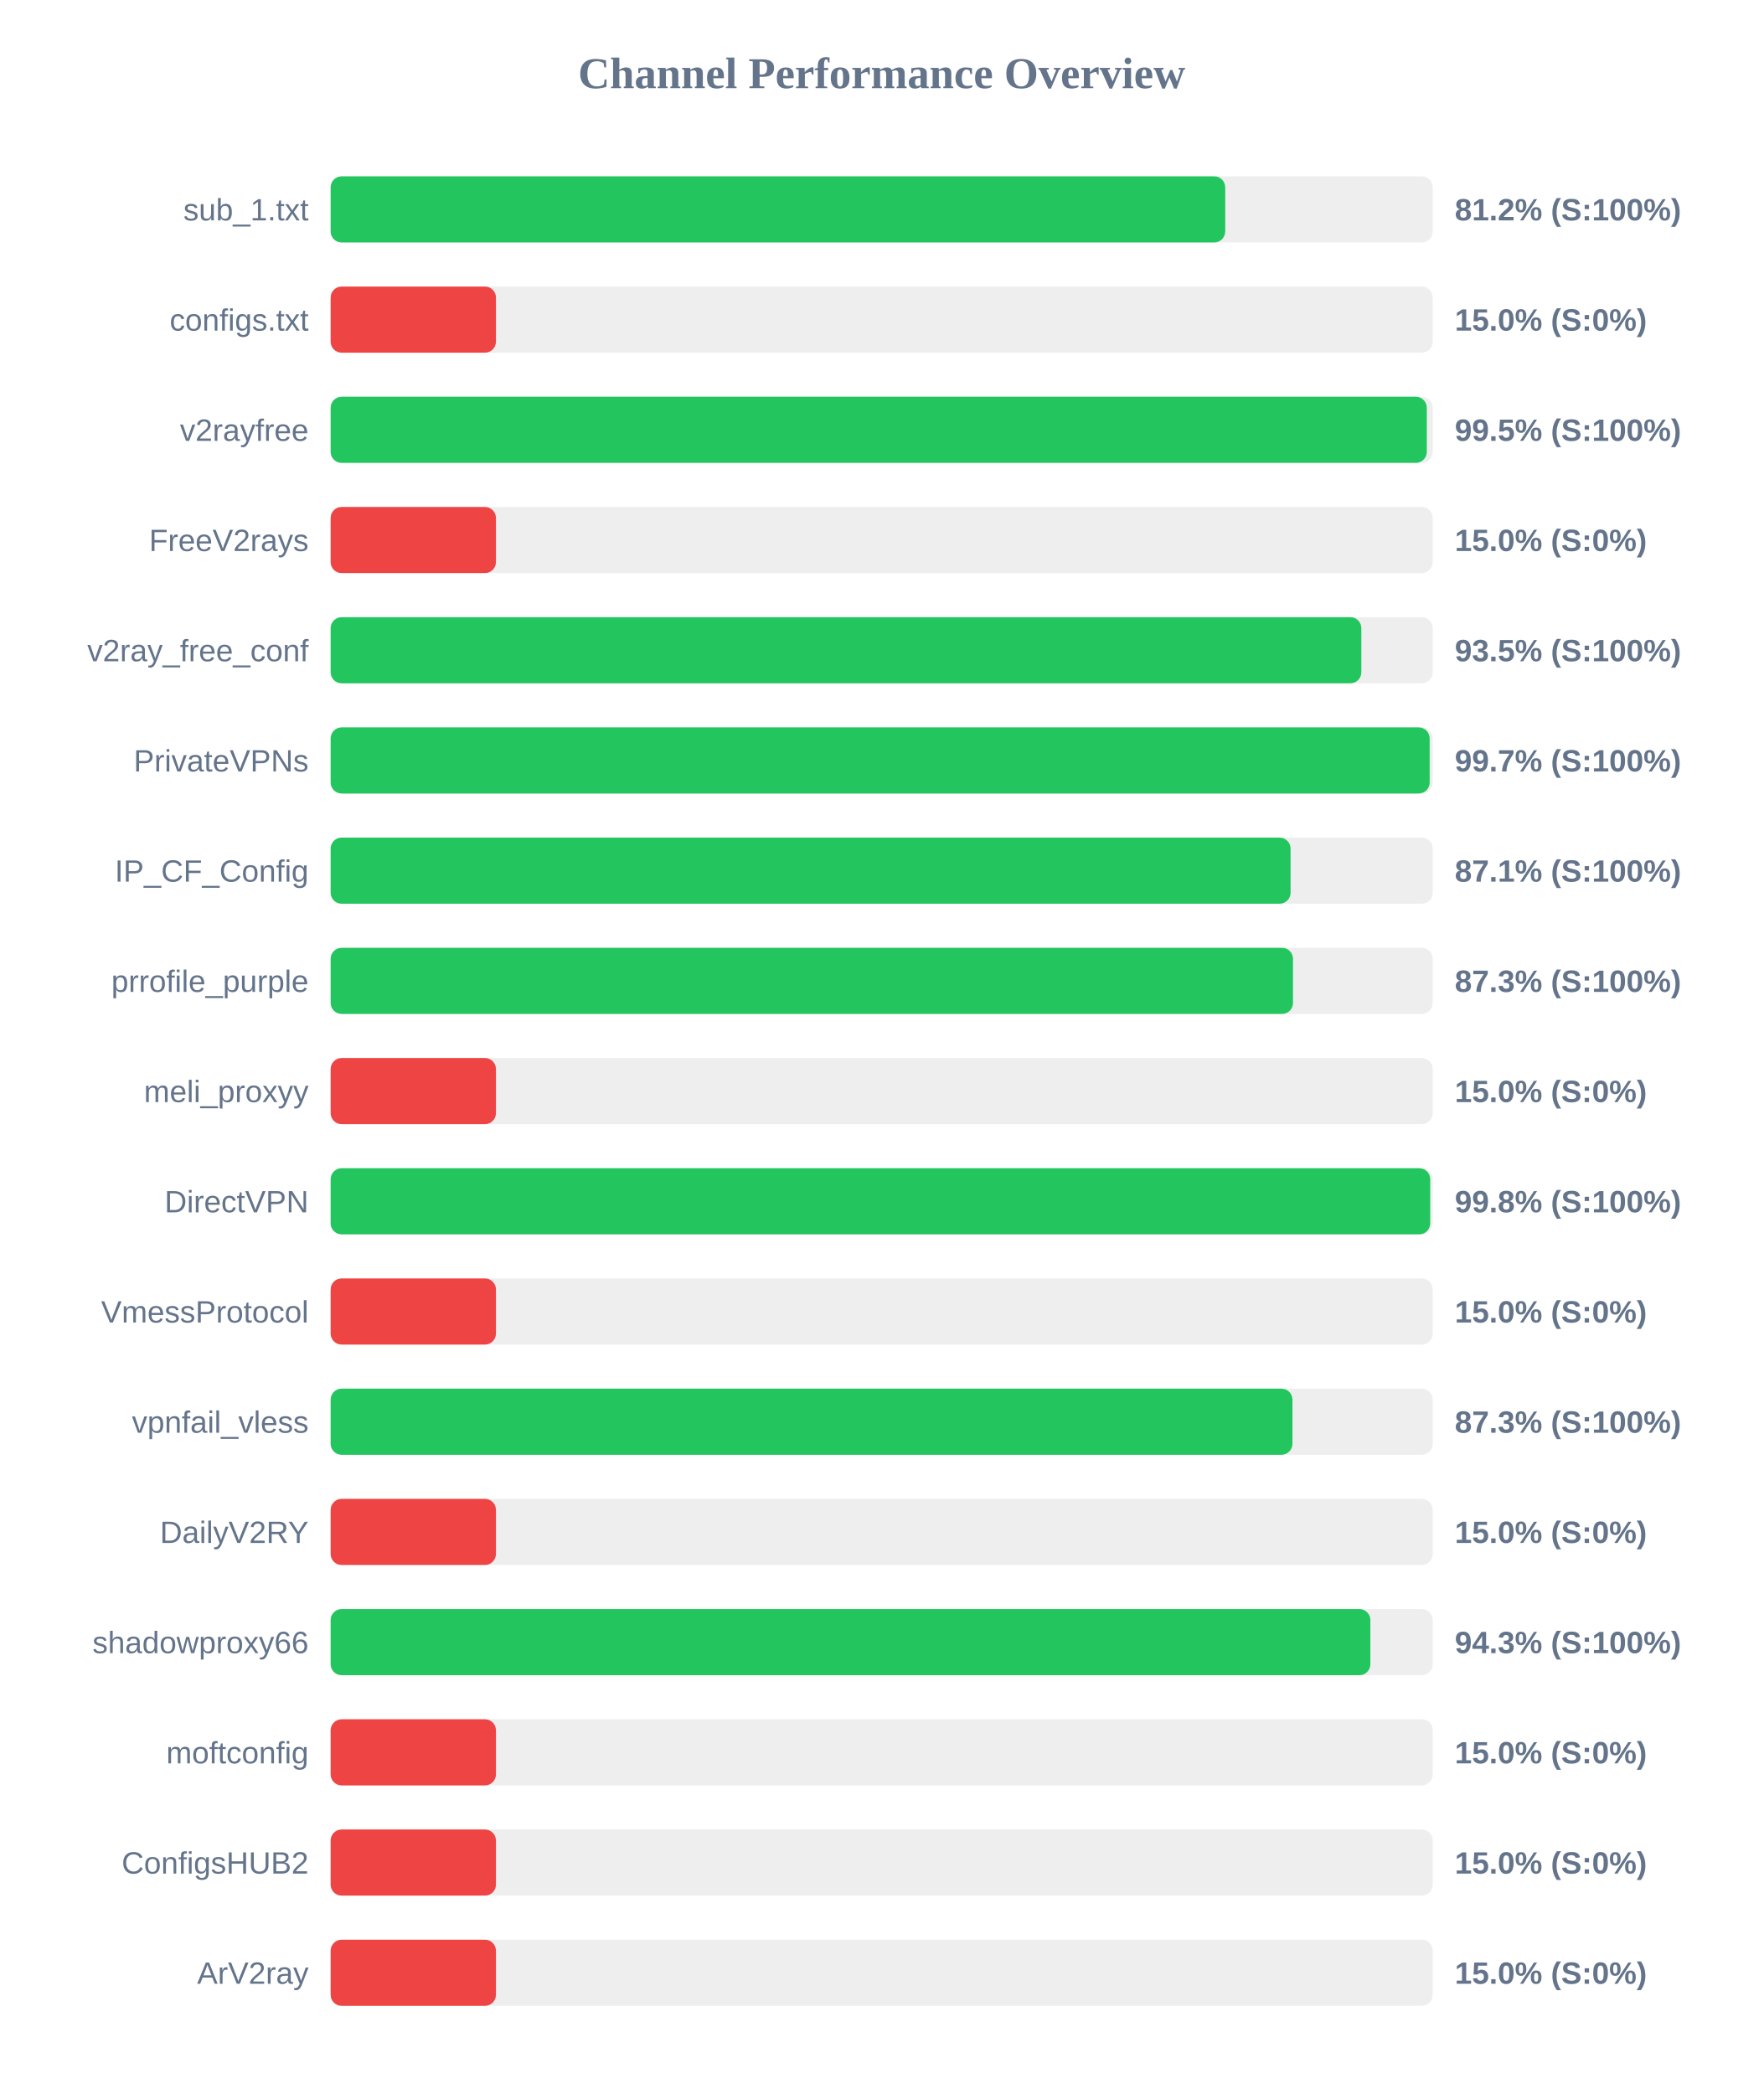
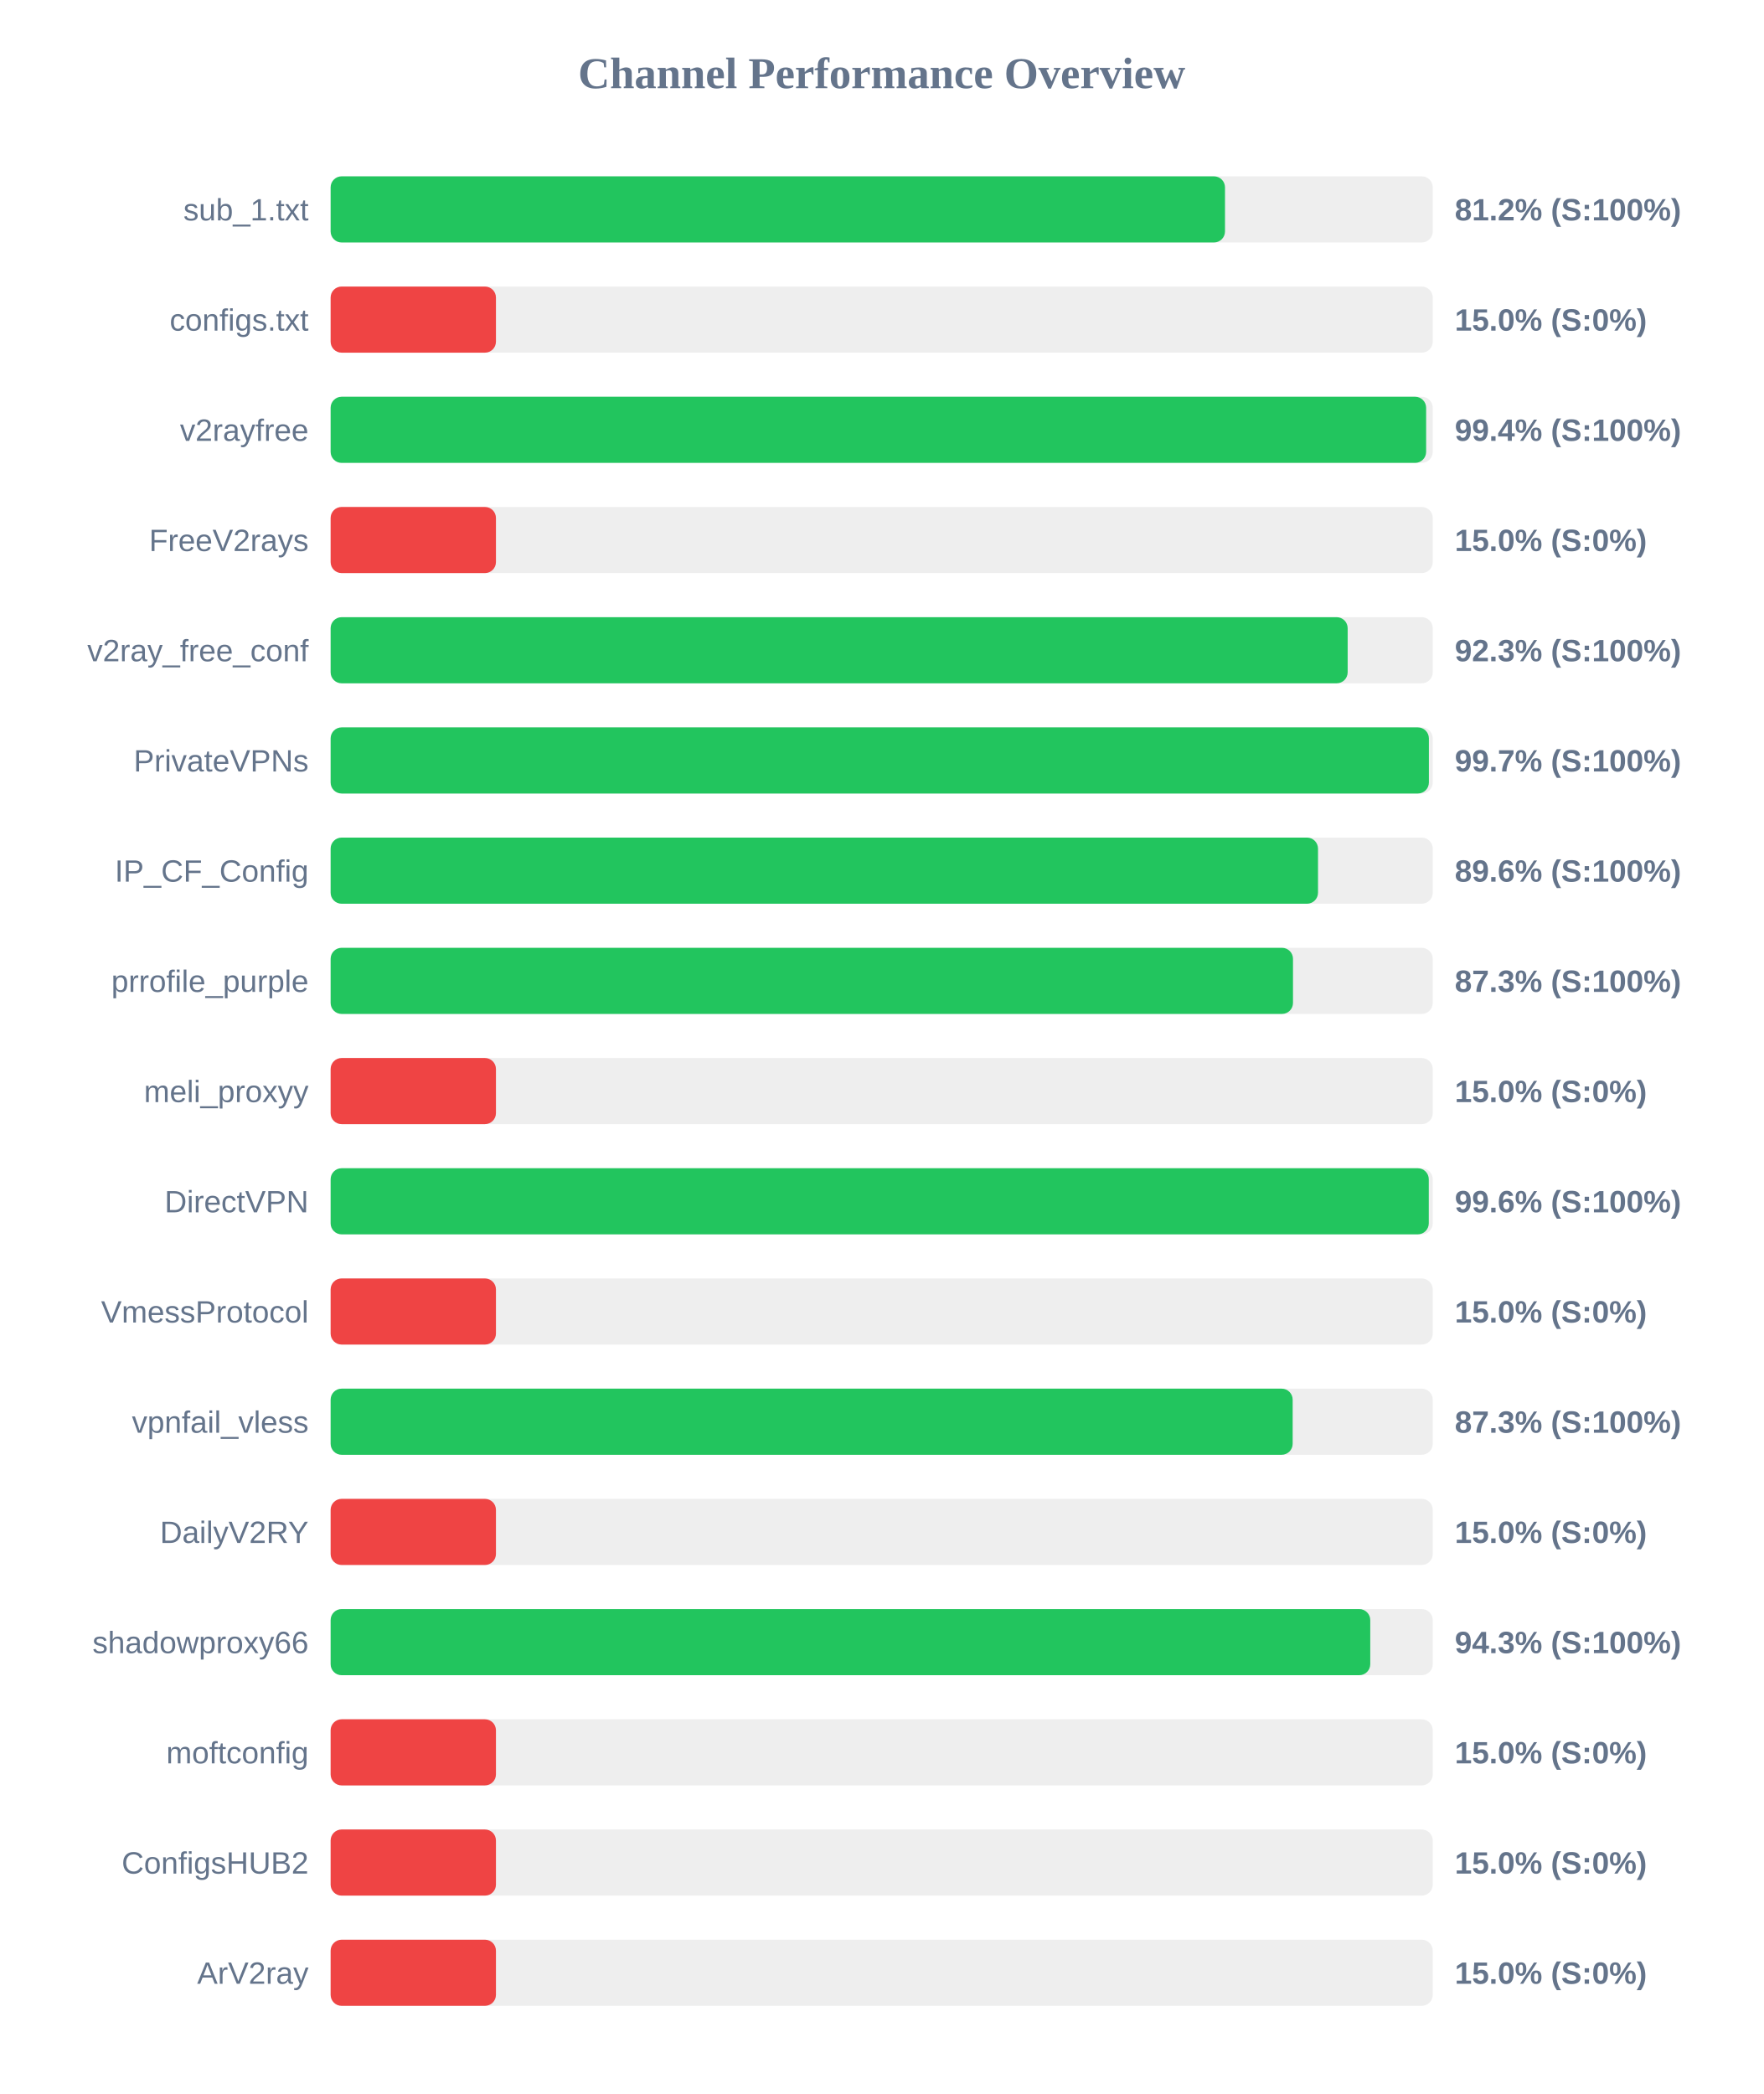
<svg xmlns="http://www.w3.org/2000/svg" width="800" height="950" version="1.1">
  <style>
        .row { font: 14px Arial; fill: #64748b; }
        .score { font: bold 14px Arial; fill: #64748b; }
    </style>
  <text x="400" y="40" text-anchor="middle" font-size="20px" font-weight="bold" fill="#64748b">Channel Performance Overview</text>
  <rect x="150" y="80" width="500" height="30" fill="#eee" rx="5" />
-   <rect x="150" y="80" width="405.85" height="30" fill="#22c55e" rx="5" />
+   <rect x="150" y="80" width="405.75" height="30" fill="#22c55e" rx="5" />
  <text x="140" y="100" text-anchor="end" class="row">sub_1.txt</text>
  <text x="660" y="100" text-anchor="start" class="score">81.2% (S:100%)</text>
  <rect x="150" y="130" width="500" height="30" fill="#eee" rx="5" />
  <rect x="150" y="130" width="75.0" height="30" fill="#ef4444" rx="5" />
  <text x="140" y="150" text-anchor="end" class="row">configs.txt</text>
  <text x="660" y="150" text-anchor="start" class="score">15.0% (S:0%)</text>
  <rect x="150" y="180" width="500" height="30" fill="#eee" rx="5" />
-   <rect x="150" y="180" width="497.3" height="30" fill="#22c55e" rx="5" />
+   <rect x="150" y="180" width="497.0" height="30" fill="#22c55e" rx="5" />
  <text x="140" y="200" text-anchor="end" class="row">v2rayfree</text>
-   <text x="660" y="200" text-anchor="start" class="score">99.5% (S:100%)</text>
+   <text x="660" y="200" text-anchor="start" class="score">99.4% (S:100%)</text>
  <rect x="150" y="230" width="500" height="30" fill="#eee" rx="5" />
  <rect x="150" y="230" width="75.0" height="30" fill="#ef4444" rx="5" />
  <text x="140" y="250" text-anchor="end" class="row">FreeV2rays</text>
  <text x="660" y="250" text-anchor="start" class="score">15.0% (S:0%)</text>
  <rect x="150" y="280" width="500" height="30" fill="#eee" rx="5" />
-   <rect x="150" y="280" width="467.6" height="30" fill="#22c55e" rx="5" />
+   <rect x="150" y="280" width="461.4" height="30" fill="#22c55e" rx="5" />
  <text x="140" y="300" text-anchor="end" class="row">v2ray_free_conf</text>
-   <text x="660" y="300" text-anchor="start" class="score">93.5% (S:100%)</text>
+   <text x="660" y="300" text-anchor="start" class="score">92.3% (S:100%)</text>
  <rect x="150" y="330" width="500" height="30" fill="#eee" rx="5" />
-   <rect x="150" y="330" width="498.6" height="30" fill="#22c55e" rx="5" />
+   <rect x="150" y="330" width="498.25" height="30" fill="#22c55e" rx="5" />
  <text x="140" y="350" text-anchor="end" class="row">PrivateVPNs</text>
  <text x="660" y="350" text-anchor="start" class="score">99.7% (S:100%)</text>
  <rect x="150" y="380" width="500" height="30" fill="#eee" rx="5" />
-   <rect x="150" y="380" width="435.5" height="30" fill="#22c55e" rx="5" />
+   <rect x="150" y="380" width="447.95" height="30" fill="#22c55e" rx="5" />
  <text x="140" y="400" text-anchor="end" class="row">IP_CF_Config</text>
-   <text x="660" y="400" text-anchor="start" class="score">87.1% (S:100%)</text>
+   <text x="660" y="400" text-anchor="start" class="score">89.6% (S:100%)</text>
  <rect x="150" y="430" width="500" height="30" fill="#eee" rx="5" />
  <rect x="150" y="430" width="436.6" height="30" fill="#22c55e" rx="5" />
  <text x="140" y="450" text-anchor="end" class="row">prrofile_purple</text>
  <text x="660" y="450" text-anchor="start" class="score">87.3% (S:100%)</text>
  <rect x="150" y="480" width="500" height="30" fill="#eee" rx="5" />
  <rect x="150" y="480" width="75.0" height="30" fill="#ef4444" rx="5" />
  <text x="140" y="500" text-anchor="end" class="row">meli_proxyy</text>
  <text x="660" y="500" text-anchor="start" class="score">15.0% (S:0%)</text>
  <rect x="150" y="530" width="500" height="30" fill="#eee" rx="5" />
-   <rect x="150" y="530" width="498.85" height="30" fill="#22c55e" rx="5" />
+   <rect x="150" y="530" width="498.2" height="30" fill="#22c55e" rx="5" />
  <text x="140" y="550" text-anchor="end" class="row">DirectVPN</text>
-   <text x="660" y="550" text-anchor="start" class="score">99.8% (S:100%)</text>
+   <text x="660" y="550" text-anchor="start" class="score">99.6% (S:100%)</text>
  <rect x="150" y="580" width="500" height="30" fill="#eee" rx="5" />
  <rect x="150" y="580" width="75.0" height="30" fill="#ef4444" rx="5" />
  <text x="140" y="600" text-anchor="end" class="row">VmessProtocol</text>
  <text x="660" y="600" text-anchor="start" class="score">15.0% (S:0%)</text>
  <rect x="150" y="630" width="500" height="30" fill="#eee" rx="5" />
-   <rect x="150" y="630" width="436.35" height="30" fill="#22c55e" rx="5" />
+   <rect x="150" y="630" width="436.45" height="30" fill="#22c55e" rx="5" />
  <text x="140" y="650" text-anchor="end" class="row">vpnfail_vless</text>
  <text x="660" y="650" text-anchor="start" class="score">87.3% (S:100%)</text>
  <rect x="150" y="680" width="500" height="30" fill="#eee" rx="5" />
  <rect x="150" y="680" width="75.0" height="30" fill="#ef4444" rx="5" />
  <text x="140" y="700" text-anchor="end" class="row">DailyV2RY</text>
  <text x="660" y="700" text-anchor="start" class="score">15.0% (S:0%)</text>
  <rect x="150" y="730" width="500" height="30" fill="#eee" rx="5" />
-   <rect x="150" y="730" width="471.7" height="30" fill="#22c55e" rx="5" />
+   <rect x="150" y="730" width="471.65" height="30" fill="#22c55e" rx="5" />
  <text x="140" y="750" text-anchor="end" class="row">shadowproxy66</text>
  <text x="660" y="750" text-anchor="start" class="score">94.3% (S:100%)</text>
  <rect x="150" y="780" width="500" height="30" fill="#eee" rx="5" />
  <rect x="150" y="780" width="75.0" height="30" fill="#ef4444" rx="5" />
  <text x="140" y="800" text-anchor="end" class="row">moftconfig</text>
  <text x="660" y="800" text-anchor="start" class="score">15.0% (S:0%)</text>
  <rect x="150" y="830" width="500" height="30" fill="#eee" rx="5" />
  <rect x="150" y="830" width="75.0" height="30" fill="#ef4444" rx="5" />
  <text x="140" y="850" text-anchor="end" class="row">ConfigsHUB2</text>
  <text x="660" y="850" text-anchor="start" class="score">15.0% (S:0%)</text>
  <rect x="150" y="880" width="500" height="30" fill="#eee" rx="5" />
  <rect x="150" y="880" width="75.0" height="30" fill="#ef4444" rx="5" />
  <text x="140" y="900" text-anchor="end" class="row">ArV2ray</text>
  <text x="660" y="900" text-anchor="start" class="score">15.0% (S:0%)</text>
</svg>
